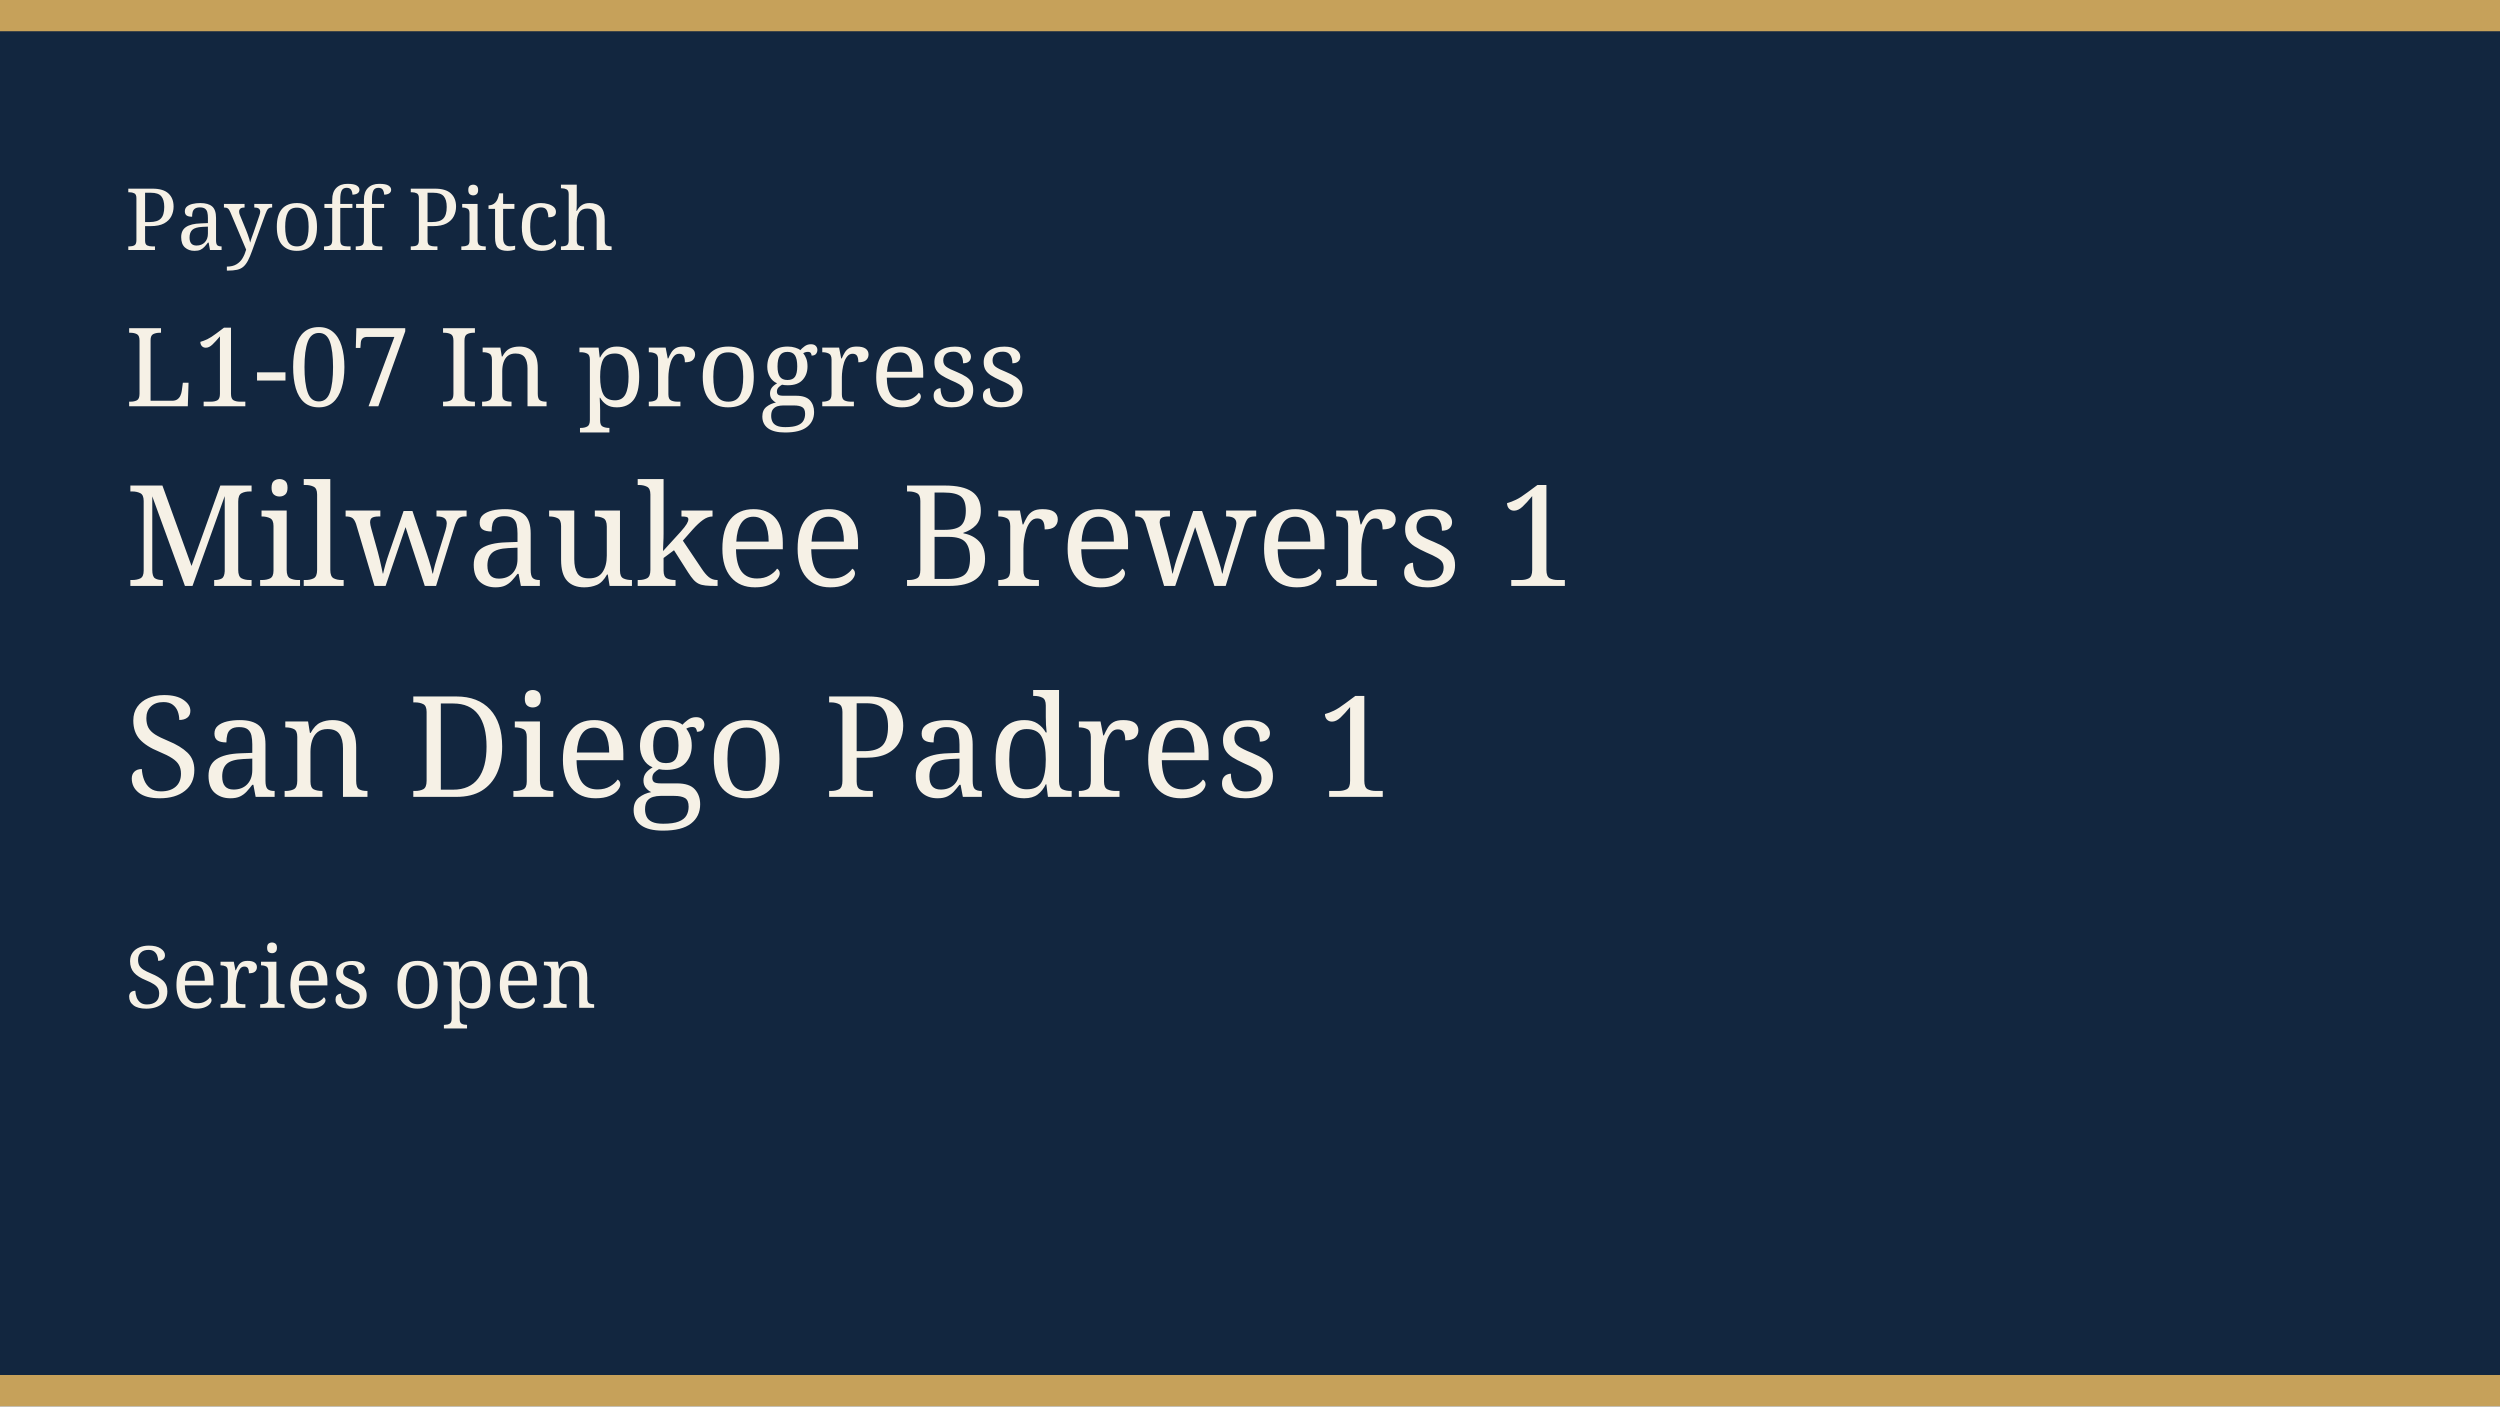
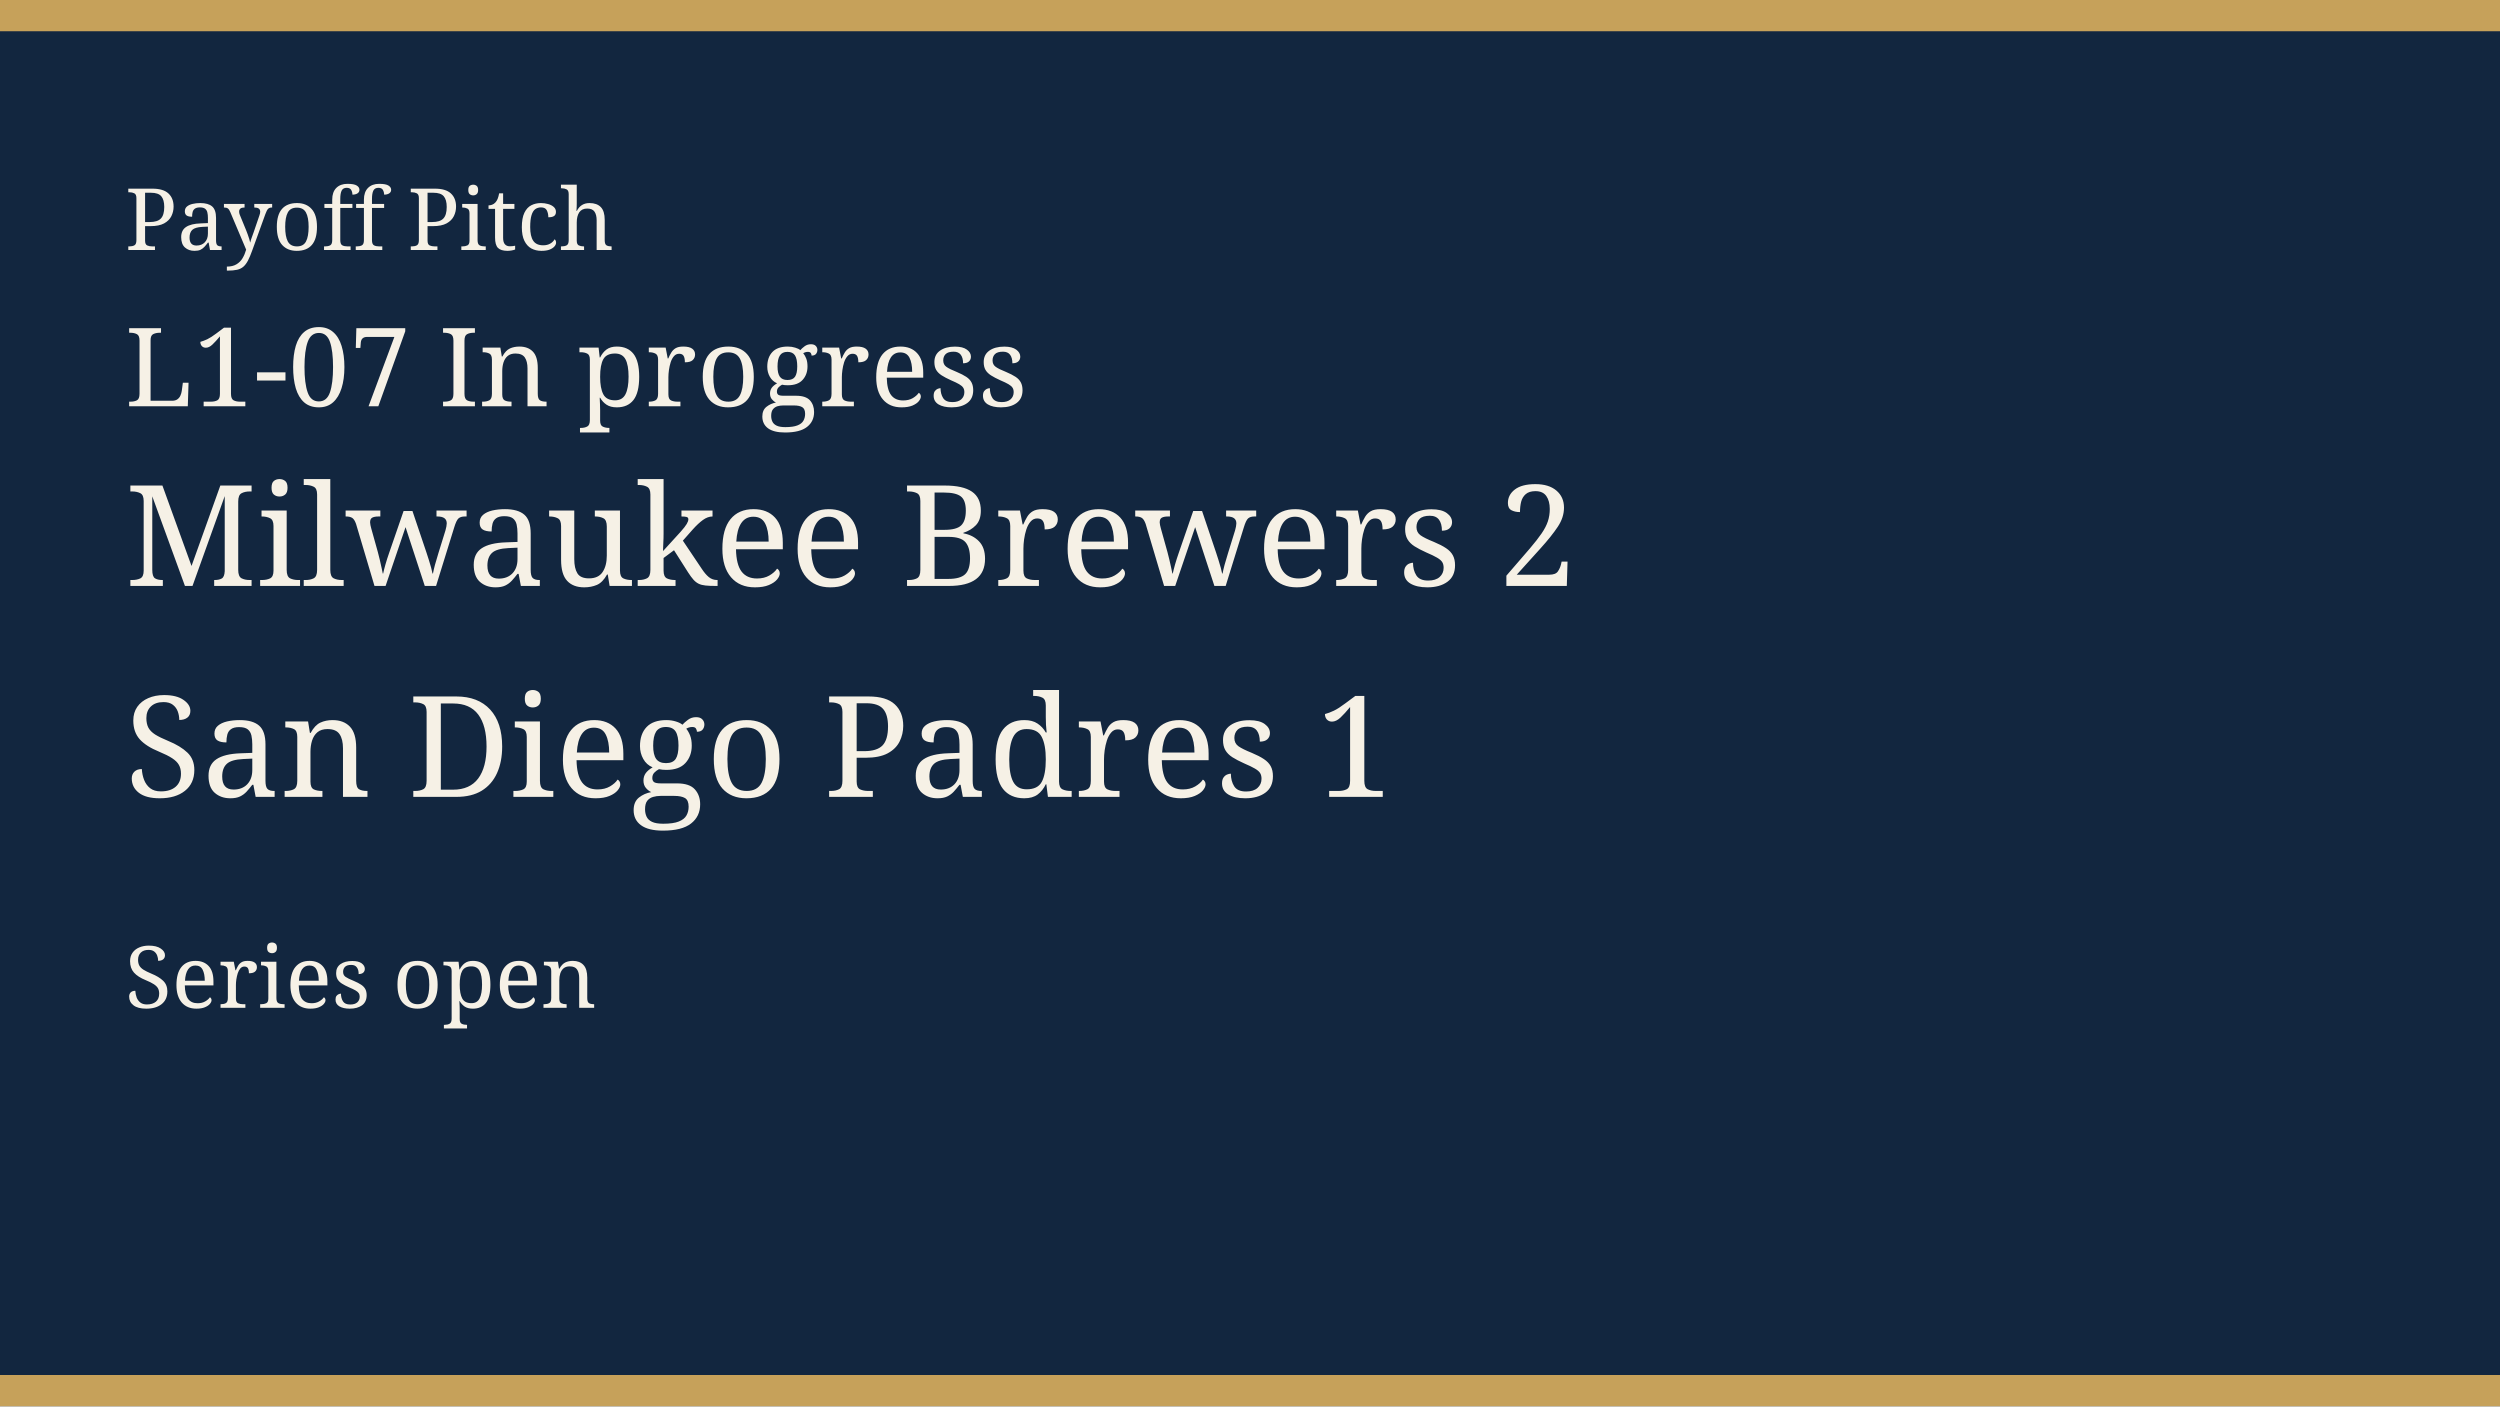
<svg xmlns="http://www.w3.org/2000/svg" width="640" height="360" viewBox="0 0 640 360" role="img">
  <rect width="640" height="360" fill="#12263f" />
  <rect width="640" height="8" fill="#c6a15a" />
  <rect y="352" width="640" height="8" fill="#c6a15a" />
  <text x="32" y="64" fill="#f6f1e6" font-family="Georgia, serif" font-size="22">Payoff Pitch</text>
  <text x="32" y="104" fill="#f6f1e6" font-family="Georgia, serif" font-size="28">L1-07 In progress</text>
-   <text x="32" y="150" fill="#f6f1e6" font-family="Georgia, serif" font-size="36">Milwaukee Brewers 1</text>
+   <text x="32" y="150" fill="#f6f1e6" font-family="Georgia, serif" font-size="36">Milwaukee Brewers 2</text>
  <text x="32" y="204" fill="#f6f1e6" font-family="Georgia, serif" font-size="36">San Diego Padres 1</text>
  <text x="32" y="258" fill="#f6f1e6" font-family="Georgia, serif" font-size="22">Series open</text>
</svg>
